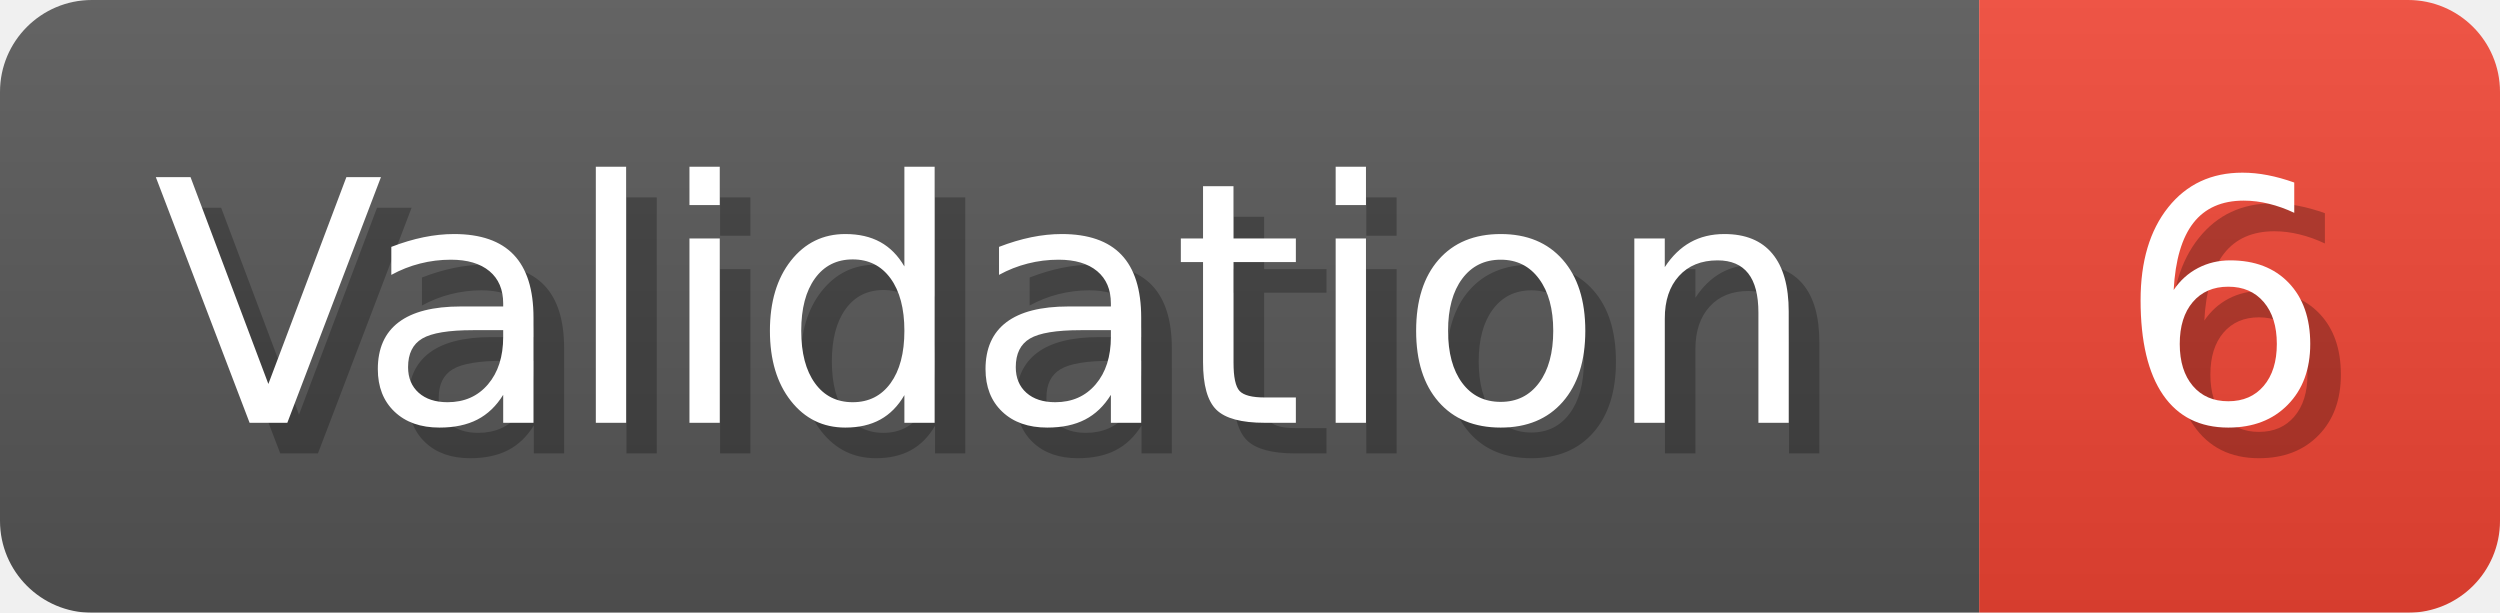
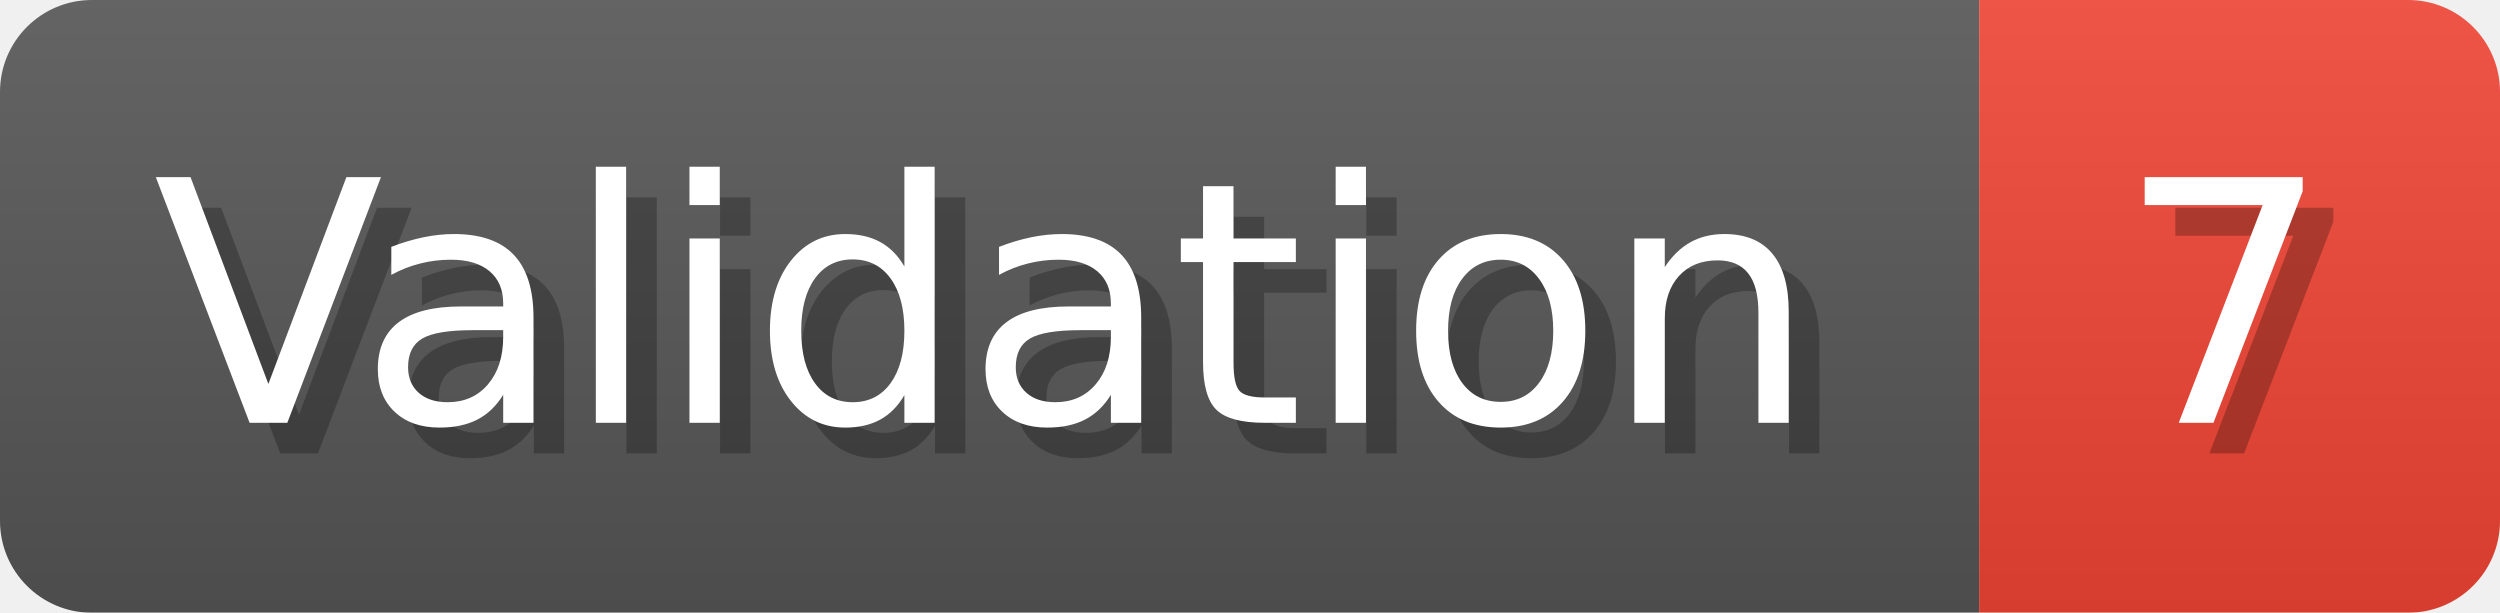
- <svg xmlns="http://www.w3.org/2000/svg" width="81.6" height="20" viewBox="0 0 816 200" role="img" aria-label="Validation: 6">
+ <svg xmlns="http://www.w3.org/2000/svg" width="81.6" height="20" viewBox="0 0 816 200" role="img" aria-label="Validation: 7">
  <linearGradient id="a" x2="0" y2="100%">
    <stop offset="0" stop-opacity=".1" stop-color="#EEE" />
    <stop offset="1" stop-opacity=".1" />
  </linearGradient>
  <mask id="m">
    <rect width="816" height="200" rx="30" fill="#FFF" />
  </mask>
  <g mask="url(#m)">
    <rect width="646" height="200" fill="#555" />
    <rect width="170" height="200" fill="#E43" x="646" />
    <rect width="816" height="200" fill="url(#a)" />
  </g>
  <g aria-hidden="true" fill="#fff" text-anchor="start" font-family="Verdana,DejaVu Sans,sans-serif" font-size="110">
    <text x="60" y="148" textLength="546" fill="#000" opacity="0.25">Validation</text>
    <text x="50" y="138" textLength="546">Validation</text>
-     <text x="701" y="148" textLength="70" fill="#000" opacity="0.25">6</text>
-     <text x="691" y="138" textLength="70">6</text>
+     <text x="701" y="148" textLength="70" fill="#000" opacity="0.25">7</text>
+     <text x="691" y="138" textLength="70">7</text>
  </g>
</svg>
